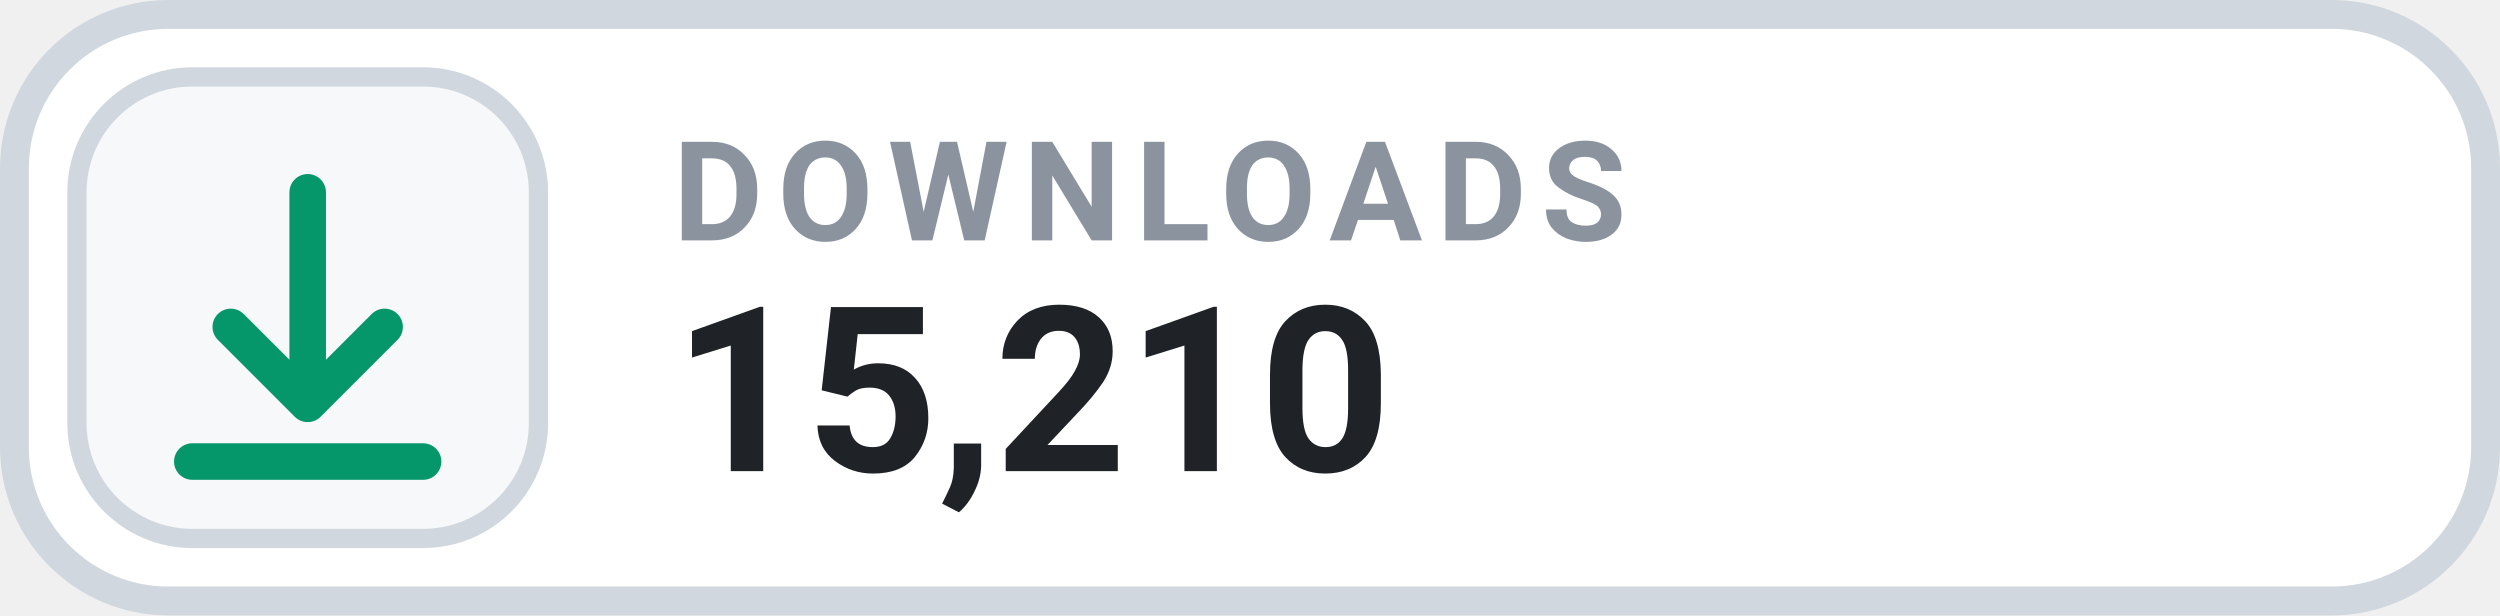
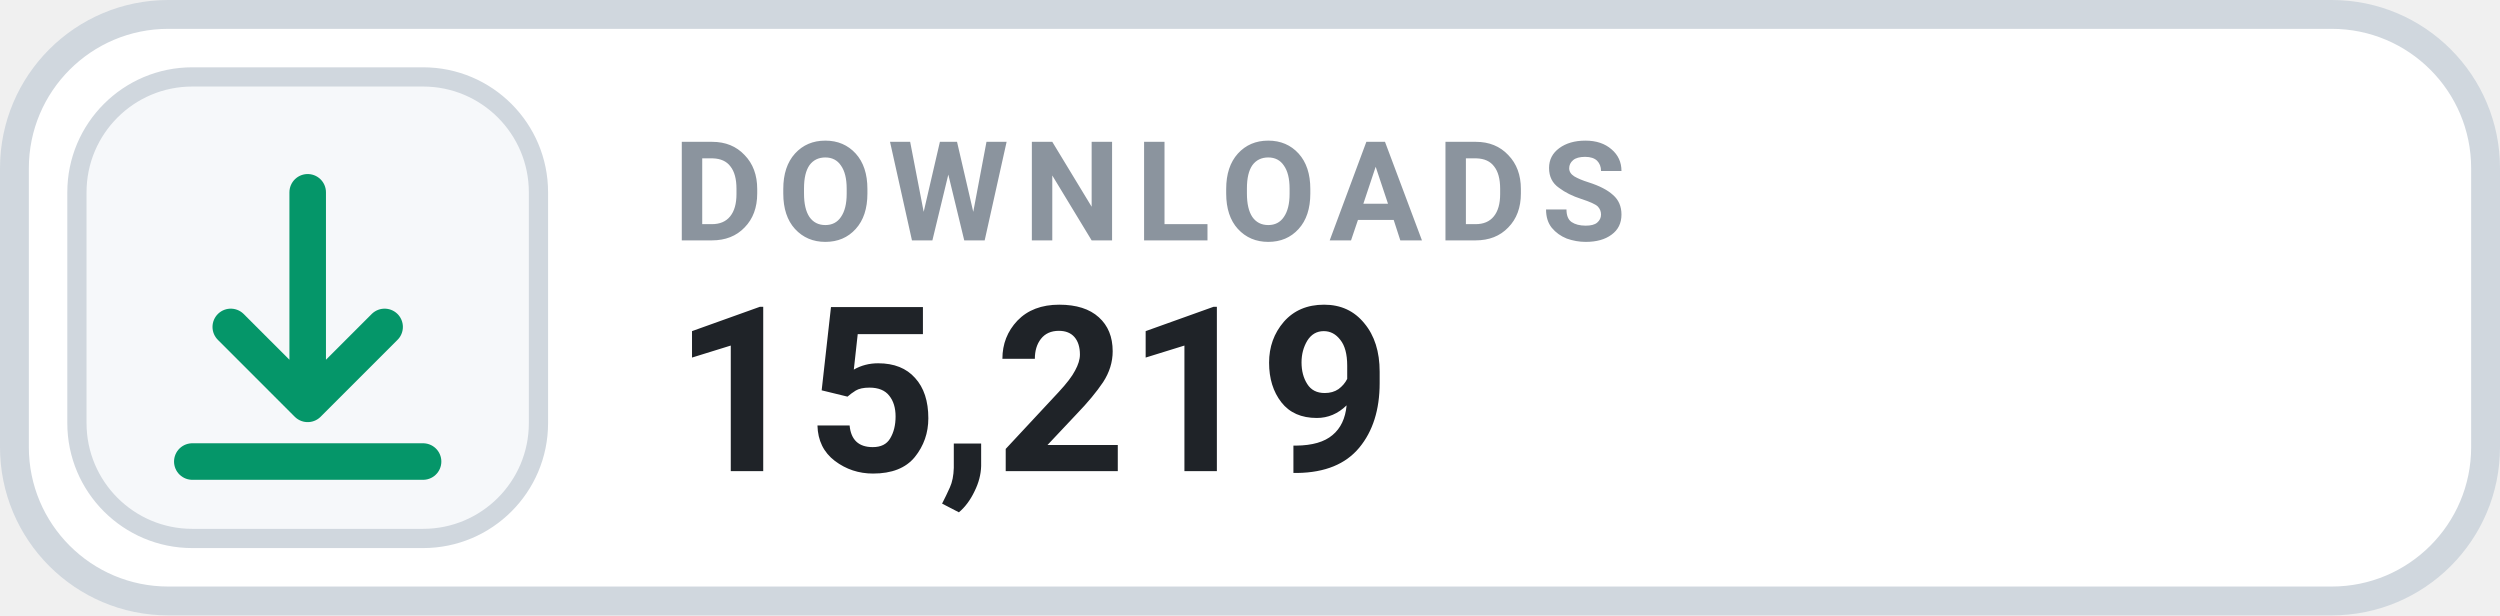
- <svg xmlns="http://www.w3.org/2000/svg" width="130" height="32" viewBox="0 0 130 32" role="img" aria-label="DOWNLOADS 15,210">
+ <svg xmlns="http://www.w3.org/2000/svg" width="130" height="32" viewBox="0 0 130 32" role="img" aria-label="DOWNLOADS 15,219">
  <rect x=".75" y=".75" width="128.5" height="30.5" rx="8" fill="#FFFFFF" stroke="#D0D7DE" stroke-width="1.5" />
  <rect x="4" y="4" width="24" height="24" rx="6" fill="#F6F8FA" stroke="#D0D7DE" stroke-width="1" />
  <g transform="translate(16 16)" style="color:#059669;">
    <path d="M0 -6 v11 m0 0 l4 -4 m-4 4 l-4 -4 M-6 8 h12" fill="none" stroke="currentColor" stroke-width="1.9" stroke-linecap="round" stroke-linejoin="round" />
  </g>
  <text x="35" y="12.5" fill="#8B949E" font-family="-apple-system,BlinkMacSystemFont,'Segoe UI',Roboto,Helvetica,Arial,sans-serif" font-size="7.2" font-weight="700" letter-spacing=".75">DOWNLOADS</text>
-   <text x="35" y="24.5" fill="#1F2328" font-family="-apple-system,BlinkMacSystemFont,'Segoe UI',Roboto,Helvetica,Arial,sans-serif" font-size="12" font-weight="700">15,210</text>
+   <text x="35" y="24.5" fill="#1F2328" font-family="-apple-system,BlinkMacSystemFont,'Segoe UI',Roboto,Helvetica,Arial,sans-serif" font-size="12" font-weight="700">15,219</text>
</svg>
